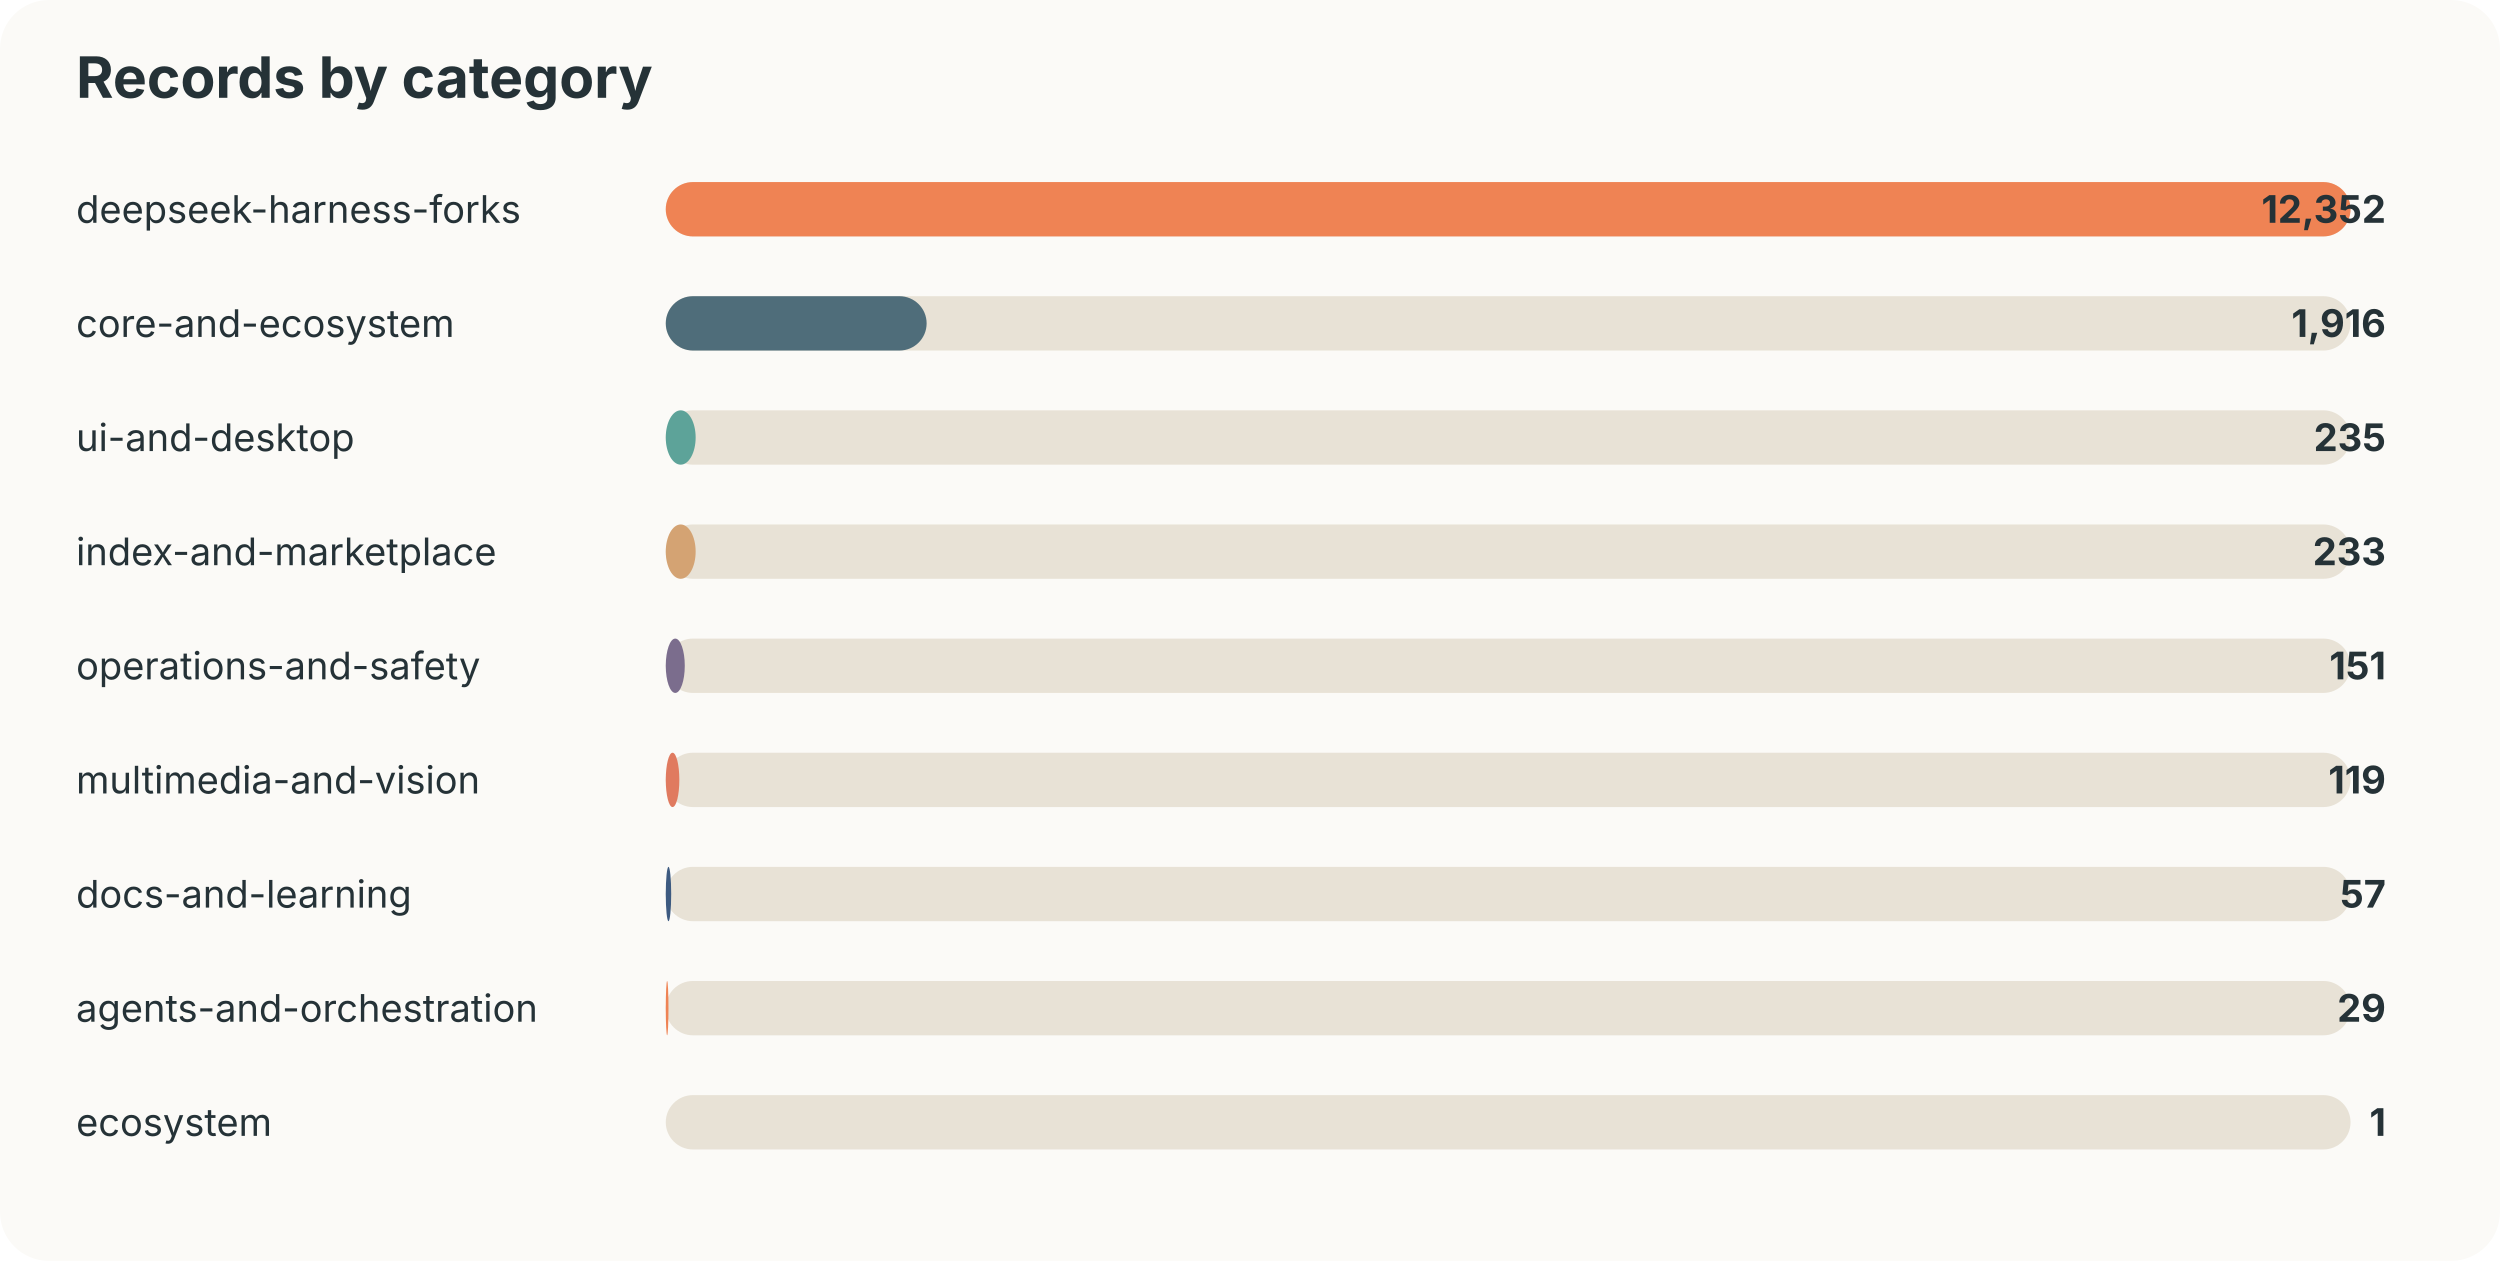
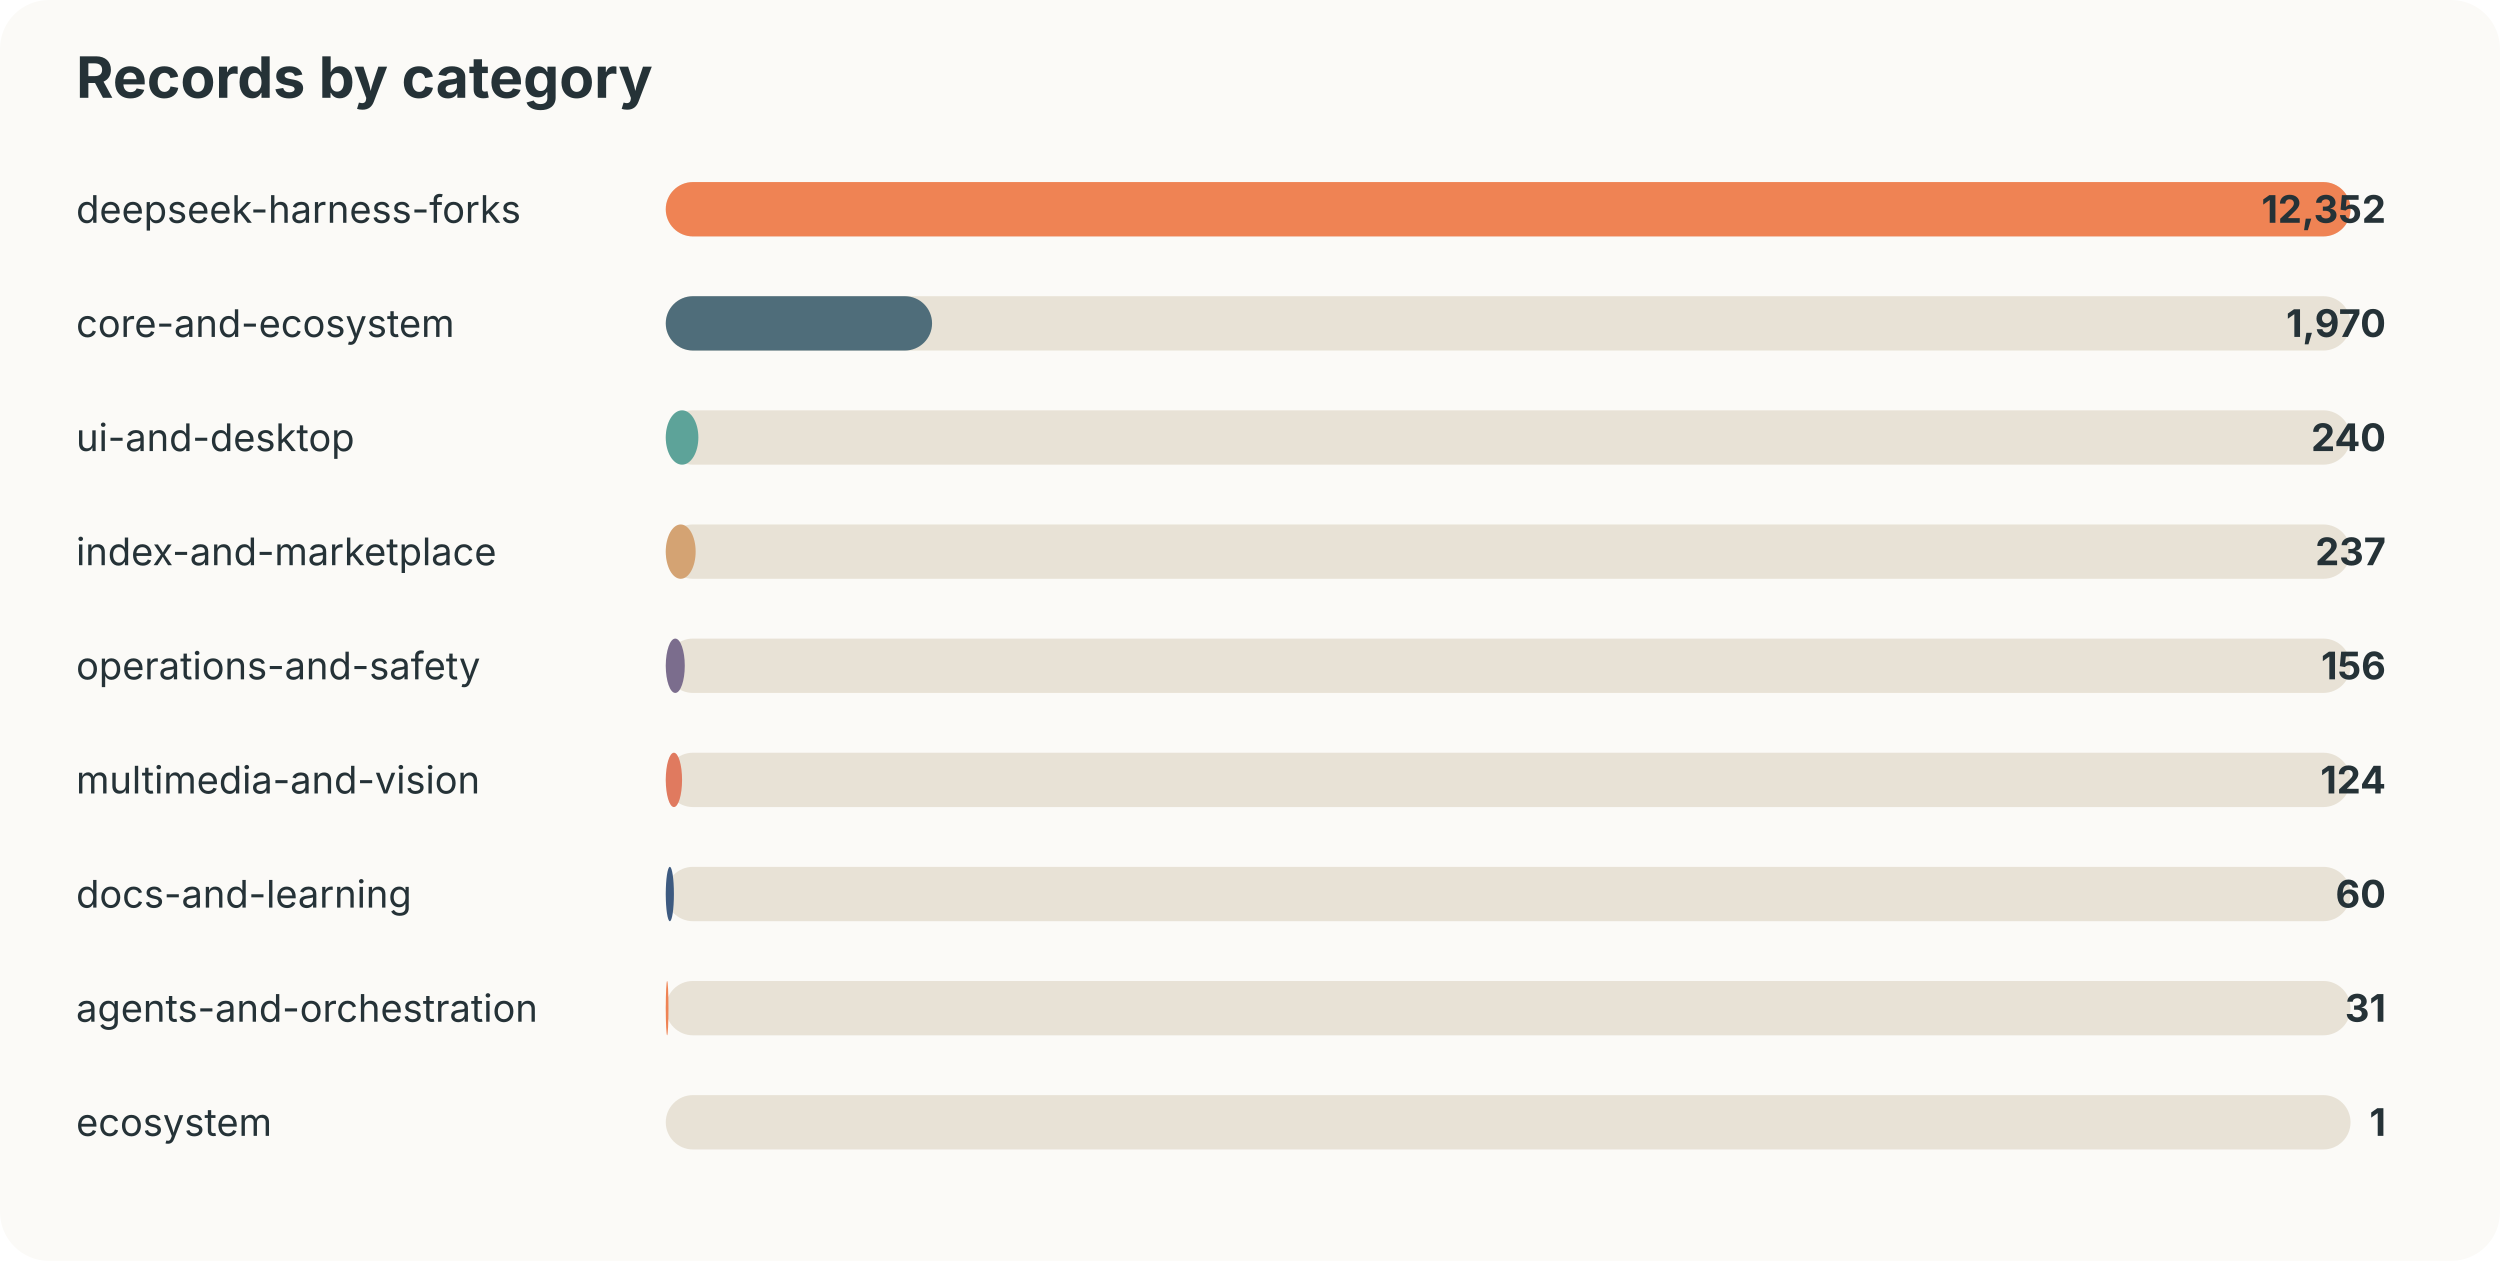
<svg xmlns="http://www.w3.org/2000/svg" width="920" height="464" viewBox="0 0 920 464">
  <style>text{font-family:-apple-system,BlinkMacSystemFont,"Segoe UI",sans-serif;fill:#253237} .muted{fill:#6b7a80;font-size:13px}</style>
  <rect width="100%" height="100%" rx="18" fill="#fbfaf7" />
  <text x="28" y="36" font-size="21" font-weight="700">Records by category</text>
  <text x="28" y="82" font-size="14">deepseek-harness-forks</text>
  <rect x="245" y="67" width="620" height="20" rx="10" fill="#e8e2d6" />
  <rect x="245" y="67" width="620" height="20" rx="10" fill="#ef8354" />
  <text x="878" y="82" text-anchor="end" font-size="14" font-weight="700">12,352</text>
  <text x="28" y="124" font-size="14">core-and-ecosystem</text>
  <rect x="245" y="109" width="620" height="20" rx="10" fill="#e8e2d6" />
-   <rect x="245" y="109" width="96" height="20" rx="10" fill="#4f6d7a" />
-   <text x="878" y="124" text-anchor="end" font-size="14" font-weight="700">1,916</text>
+   <rect x="245" y="109" width="98" height="20" rx="10" fill="#4f6d7a" />
+   <text x="878" y="124" text-anchor="end" font-size="14" font-weight="700">1,970</text>
  <text x="28" y="166" font-size="14">ui-and-desktop</text>
  <rect x="245" y="151" width="620" height="20" rx="10" fill="#e8e2d6" />
-   <rect x="245" y="151" width="11" height="20" rx="10" fill="#5da399" />
-   <text x="878" y="166" text-anchor="end" font-size="14" font-weight="700">235</text>
+   <rect x="245" y="151" width="12" height="20" rx="10" fill="#5da399" />
+   <text x="878" y="166" text-anchor="end" font-size="14" font-weight="700">240</text>
  <text x="28" y="208" font-size="14">index-and-marketplace</text>
  <rect x="245" y="193" width="620" height="20" rx="10" fill="#e8e2d6" />
  <rect x="245" y="193" width="11" height="20" rx="10" fill="#d4a373" />
-   <text x="878" y="208" text-anchor="end" font-size="14" font-weight="700">233</text>
+   <text x="878" y="208" text-anchor="end" font-size="14" font-weight="700">237</text>
  <text x="28" y="250" font-size="14">operations-and-safety</text>
  <rect x="245" y="235" width="620" height="20" rx="10" fill="#e8e2d6" />
  <rect x="245" y="235" width="7" height="20" rx="10" fill="#7b6d8d" />
-   <text x="878" y="250" text-anchor="end" font-size="14" font-weight="700">151</text>
+   <text x="878" y="250" text-anchor="end" font-size="14" font-weight="700">156</text>
  <text x="28" y="292" font-size="14">multimedia-and-vision</text>
  <rect x="245" y="277" width="620" height="20" rx="10" fill="#e8e2d6" />
-   <rect x="245" y="277" width="5" height="20" rx="10" fill="#e07a5f" />
-   <text x="878" y="292" text-anchor="end" font-size="14" font-weight="700">119</text>
+   <rect x="245" y="277" width="6" height="20" rx="10" fill="#e07a5f" />
+   <text x="878" y="292" text-anchor="end" font-size="14" font-weight="700">124</text>
  <text x="28" y="334" font-size="14">docs-and-learning</text>
  <rect x="245" y="319" width="620" height="20" rx="10" fill="#e8e2d6" />
-   <rect x="245" y="319" width="2" height="20" rx="10" fill="#3d5a80" />
-   <text x="878" y="334" text-anchor="end" font-size="14" font-weight="700">57</text>
+   <rect x="245" y="319" width="3" height="20" rx="10" fill="#3d5a80" />
+   <text x="878" y="334" text-anchor="end" font-size="14" font-weight="700">60</text>
  <text x="28" y="376" font-size="14">agents-and-orchestration</text>
  <rect x="245" y="361" width="620" height="20" rx="10" fill="#e8e2d6" />
  <rect x="245" y="361" width="1" height="20" rx="10" fill="#ef8354" />
-   <text x="878" y="376" text-anchor="end" font-size="14" font-weight="700">29</text>
+   <text x="878" y="376" text-anchor="end" font-size="14" font-weight="700">31</text>
  <text x="28" y="418" font-size="14">ecosystem</text>
  <rect x="245" y="403" width="620" height="20" rx="10" fill="#e8e2d6" />
  <rect x="245" y="403" width="0" height="20" rx="10" fill="#4f6d7a" />
  <text x="878" y="418" text-anchor="end" font-size="14" font-weight="700">1</text>
</svg>
